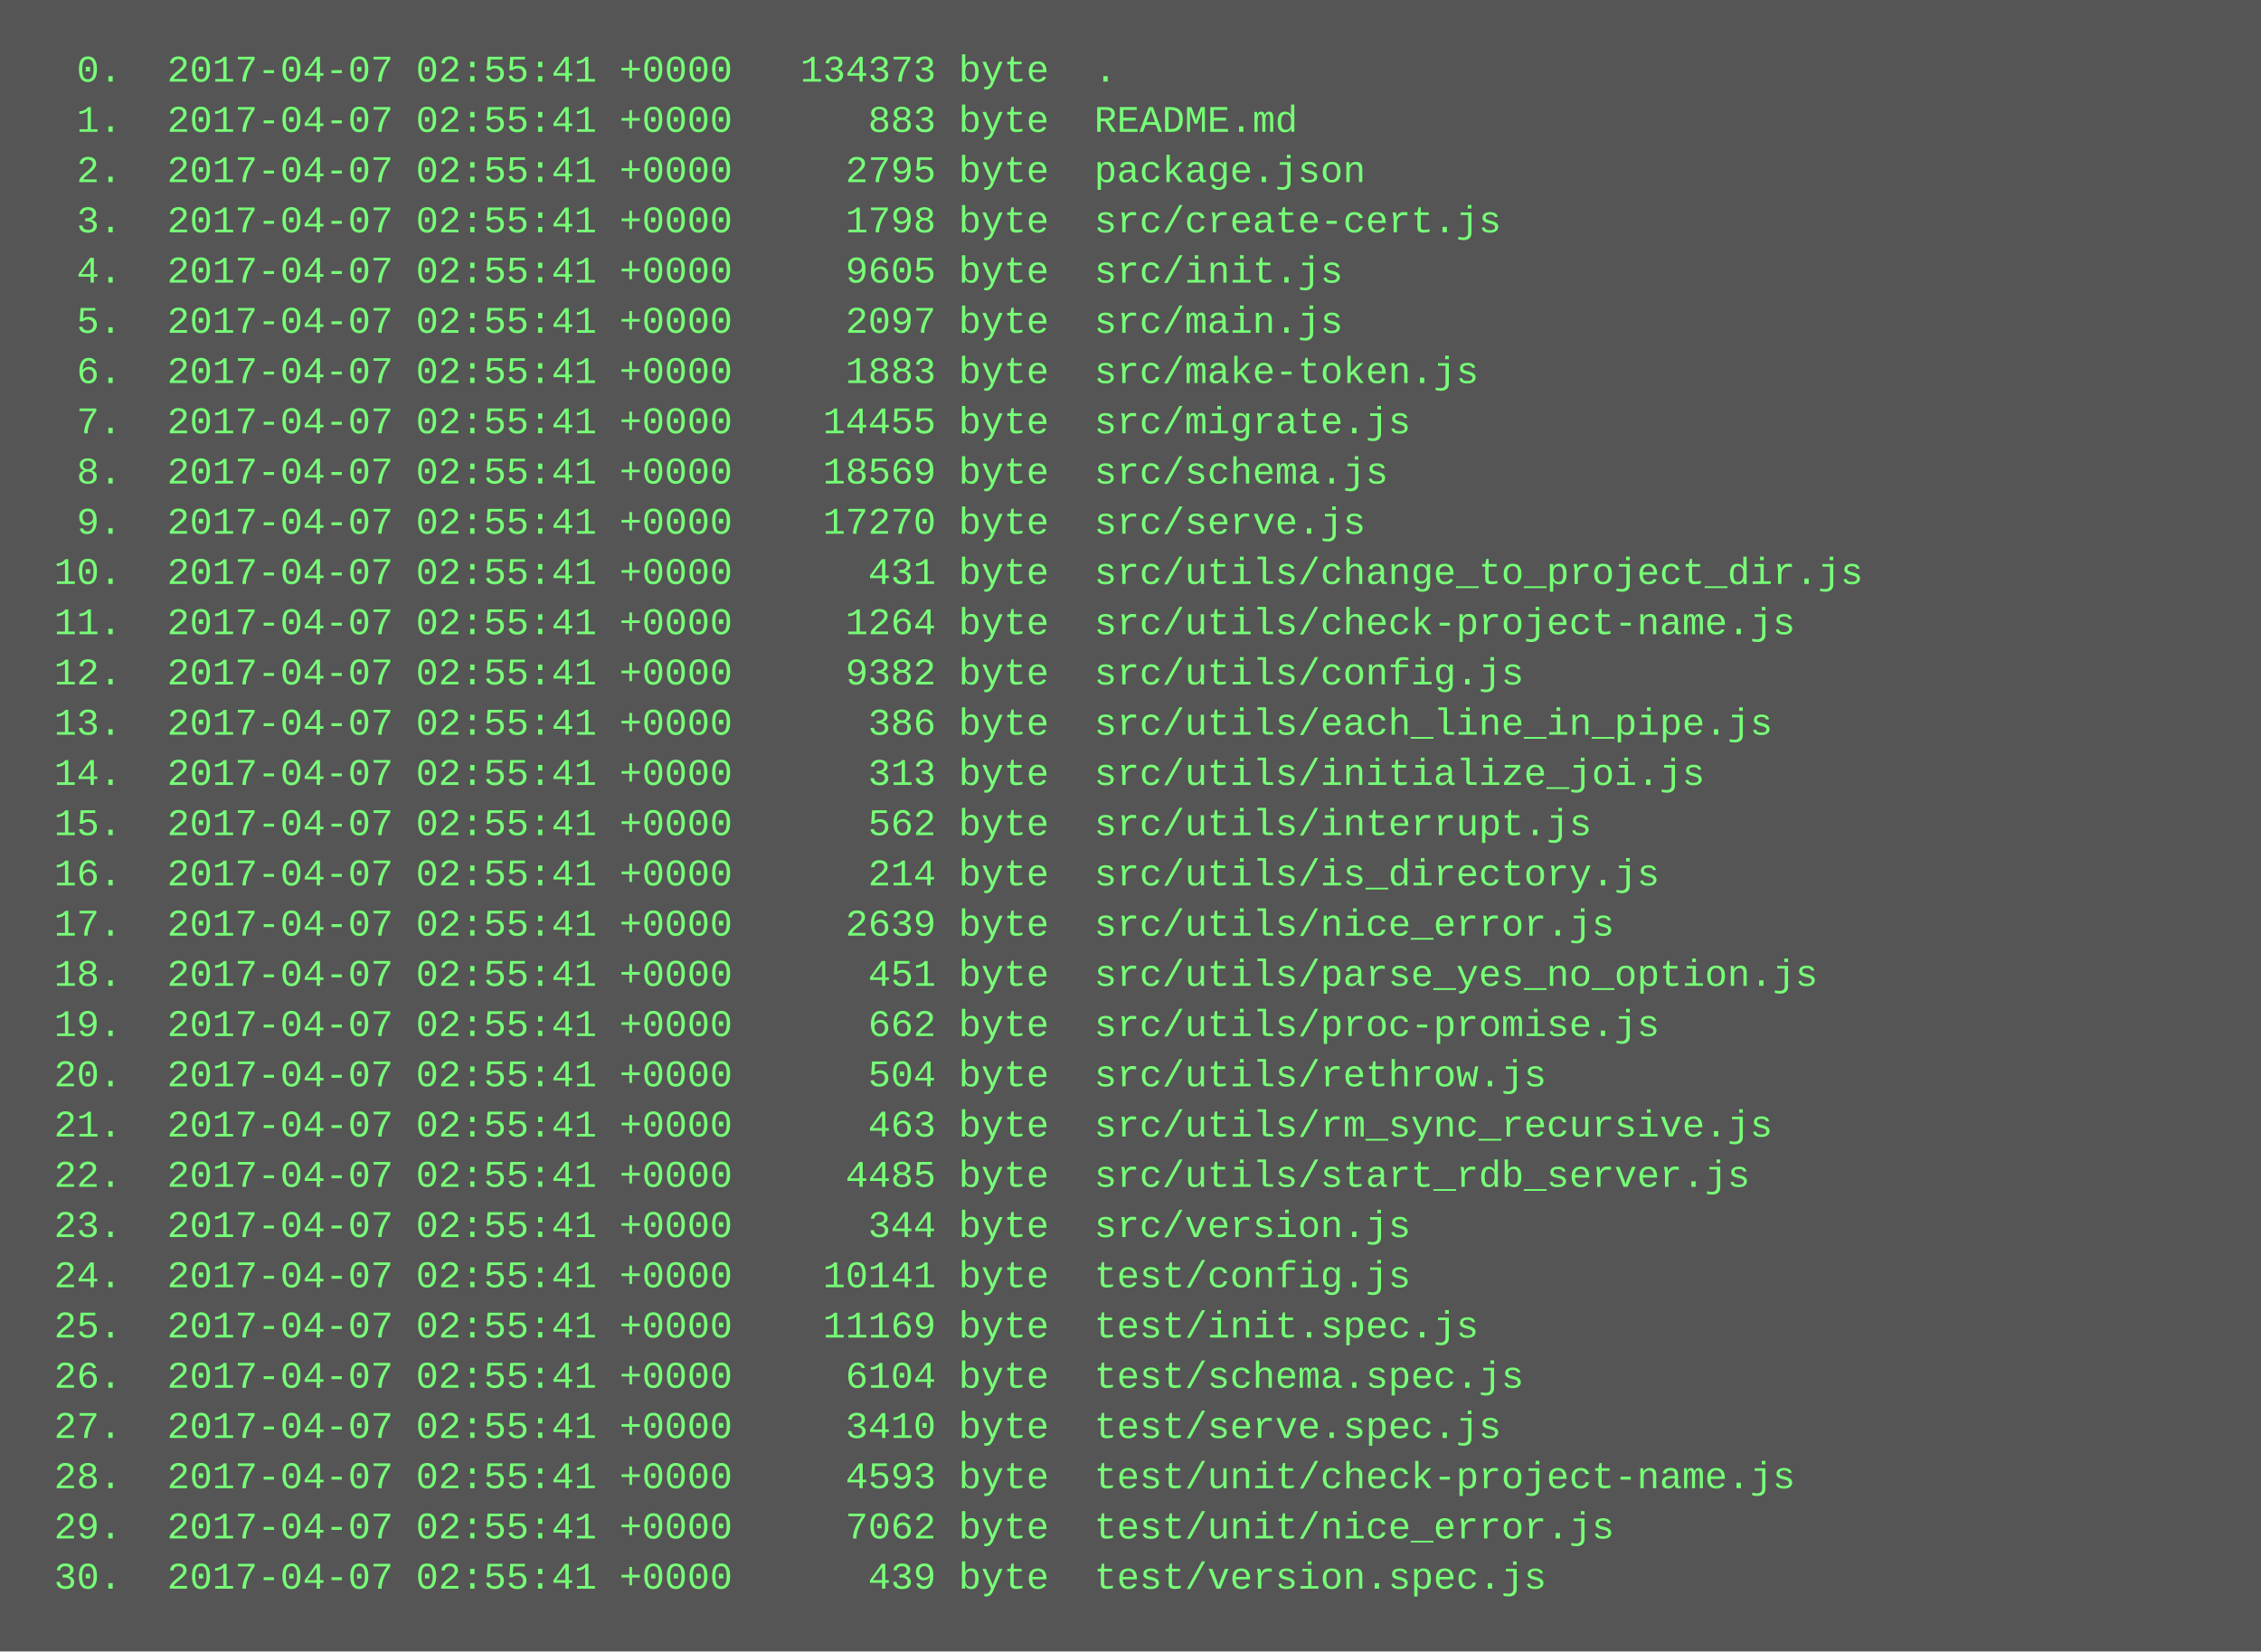
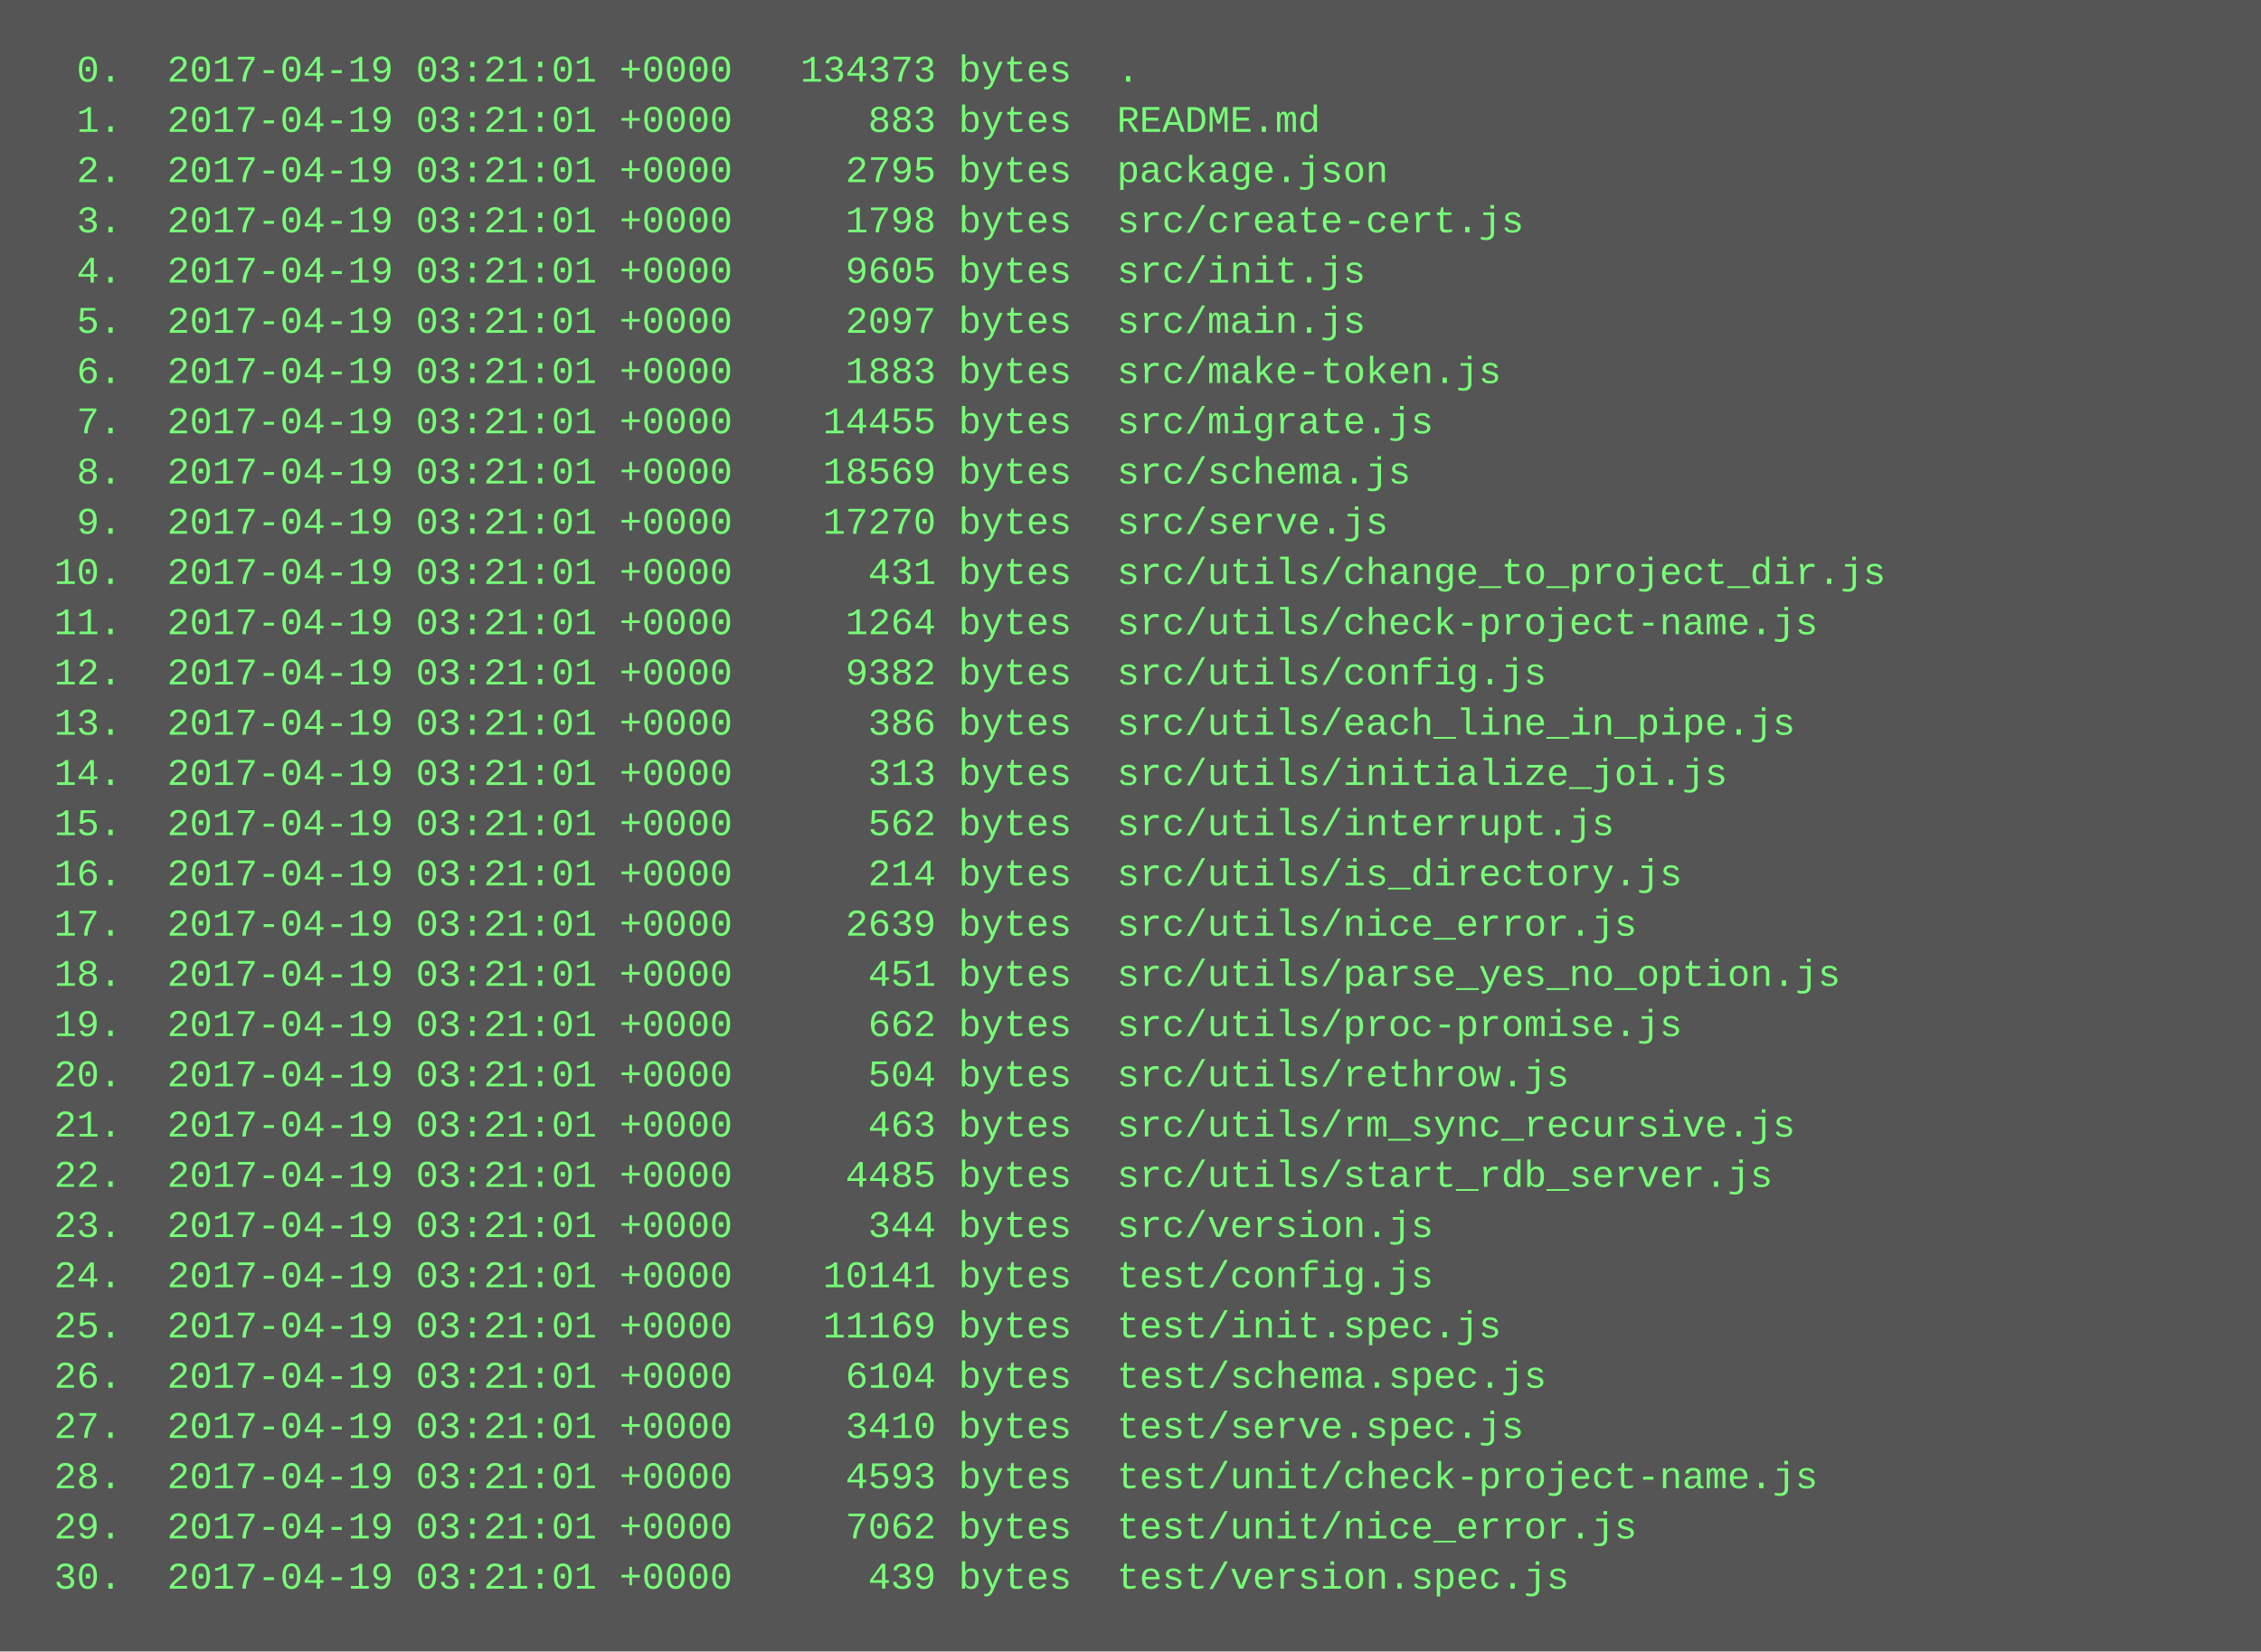
<svg xmlns="http://www.w3.org/2000/svg" height="526" width="720">
  <rect height="526" fill="#555" width="720" />
  <text fill="#7f7" font-family="Courier New" font-size="12" xml:space="preserve">
-     <tspan x="10" y="26">  0.  2017-04-07 02:55:41 +0000   134373 byte  .</tspan>
-     <tspan x="10" y="42">  1.  2017-04-07 02:55:41 +0000      883 byte  README.md</tspan>
-     <tspan x="10" y="58">  2.  2017-04-07 02:55:41 +0000     2795 byte  package.json</tspan>
-     <tspan x="10" y="74">  3.  2017-04-07 02:55:41 +0000     1798 byte  src/create-cert.js</tspan>
-     <tspan x="10" y="90">  4.  2017-04-07 02:55:41 +0000     9605 byte  src/init.js</tspan>
-     <tspan x="10" y="106">  5.  2017-04-07 02:55:41 +0000     2097 byte  src/main.js</tspan>
-     <tspan x="10" y="122">  6.  2017-04-07 02:55:41 +0000     1883 byte  src/make-token.js</tspan>
-     <tspan x="10" y="138">  7.  2017-04-07 02:55:41 +0000    14455 byte  src/migrate.js</tspan>
-     <tspan x="10" y="154">  8.  2017-04-07 02:55:41 +0000    18569 byte  src/schema.js</tspan>
-     <tspan x="10" y="170">  9.  2017-04-07 02:55:41 +0000    17270 byte  src/serve.js</tspan>
-     <tspan x="10" y="186"> 10.  2017-04-07 02:55:41 +0000      431 byte  src/utils/change_to_project_dir.js</tspan>
-     <tspan x="10" y="202"> 11.  2017-04-07 02:55:41 +0000     1264 byte  src/utils/check-project-name.js</tspan>
-     <tspan x="10" y="218"> 12.  2017-04-07 02:55:41 +0000     9382 byte  src/utils/config.js</tspan>
-     <tspan x="10" y="234"> 13.  2017-04-07 02:55:41 +0000      386 byte  src/utils/each_line_in_pipe.js</tspan>
-     <tspan x="10" y="250"> 14.  2017-04-07 02:55:41 +0000      313 byte  src/utils/initialize_joi.js</tspan>
-     <tspan x="10" y="266"> 15.  2017-04-07 02:55:41 +0000      562 byte  src/utils/interrupt.js</tspan>
-     <tspan x="10" y="282"> 16.  2017-04-07 02:55:41 +0000      214 byte  src/utils/is_directory.js</tspan>
-     <tspan x="10" y="298"> 17.  2017-04-07 02:55:41 +0000     2639 byte  src/utils/nice_error.js</tspan>
-     <tspan x="10" y="314"> 18.  2017-04-07 02:55:41 +0000      451 byte  src/utils/parse_yes_no_option.js</tspan>
-     <tspan x="10" y="330"> 19.  2017-04-07 02:55:41 +0000      662 byte  src/utils/proc-promise.js</tspan>
-     <tspan x="10" y="346"> 20.  2017-04-07 02:55:41 +0000      504 byte  src/utils/rethrow.js</tspan>
-     <tspan x="10" y="362"> 21.  2017-04-07 02:55:41 +0000      463 byte  src/utils/rm_sync_recursive.js</tspan>
-     <tspan x="10" y="378"> 22.  2017-04-07 02:55:41 +0000     4485 byte  src/utils/start_rdb_server.js</tspan>
-     <tspan x="10" y="394"> 23.  2017-04-07 02:55:41 +0000      344 byte  src/version.js</tspan>
-     <tspan x="10" y="410"> 24.  2017-04-07 02:55:41 +0000    10141 byte  test/config.js</tspan>
-     <tspan x="10" y="426"> 25.  2017-04-07 02:55:41 +0000    11169 byte  test/init.spec.js</tspan>
-     <tspan x="10" y="442"> 26.  2017-04-07 02:55:41 +0000     6104 byte  test/schema.spec.js</tspan>
-     <tspan x="10" y="458"> 27.  2017-04-07 02:55:41 +0000     3410 byte  test/serve.spec.js</tspan>
-     <tspan x="10" y="474"> 28.  2017-04-07 02:55:41 +0000     4593 byte  test/unit/check-project-name.js</tspan>
-     <tspan x="10" y="490"> 29.  2017-04-07 02:55:41 +0000     7062 byte  test/unit/nice_error.js</tspan>
-     <tspan x="10" y="506"> 30.  2017-04-07 02:55:41 +0000      439 byte  test/version.spec.js</tspan>
+     <tspan x="10" y="26">  0.  2017-04-19 03:21:01 +0000   134373 bytes  .</tspan>
+     <tspan x="10" y="42">  1.  2017-04-19 03:21:01 +0000      883 bytes  README.md</tspan>
+     <tspan x="10" y="58">  2.  2017-04-19 03:21:01 +0000     2795 bytes  package.json</tspan>
+     <tspan x="10" y="74">  3.  2017-04-19 03:21:01 +0000     1798 bytes  src/create-cert.js</tspan>
+     <tspan x="10" y="90">  4.  2017-04-19 03:21:01 +0000     9605 bytes  src/init.js</tspan>
+     <tspan x="10" y="106">  5.  2017-04-19 03:21:01 +0000     2097 bytes  src/main.js</tspan>
+     <tspan x="10" y="122">  6.  2017-04-19 03:21:01 +0000     1883 bytes  src/make-token.js</tspan>
+     <tspan x="10" y="138">  7.  2017-04-19 03:21:01 +0000    14455 bytes  src/migrate.js</tspan>
+     <tspan x="10" y="154">  8.  2017-04-19 03:21:01 +0000    18569 bytes  src/schema.js</tspan>
+     <tspan x="10" y="170">  9.  2017-04-19 03:21:01 +0000    17270 bytes  src/serve.js</tspan>
+     <tspan x="10" y="186"> 10.  2017-04-19 03:21:01 +0000      431 bytes  src/utils/change_to_project_dir.js</tspan>
+     <tspan x="10" y="202"> 11.  2017-04-19 03:21:01 +0000     1264 bytes  src/utils/check-project-name.js</tspan>
+     <tspan x="10" y="218"> 12.  2017-04-19 03:21:01 +0000     9382 bytes  src/utils/config.js</tspan>
+     <tspan x="10" y="234"> 13.  2017-04-19 03:21:01 +0000      386 bytes  src/utils/each_line_in_pipe.js</tspan>
+     <tspan x="10" y="250"> 14.  2017-04-19 03:21:01 +0000      313 bytes  src/utils/initialize_joi.js</tspan>
+     <tspan x="10" y="266"> 15.  2017-04-19 03:21:01 +0000      562 bytes  src/utils/interrupt.js</tspan>
+     <tspan x="10" y="282"> 16.  2017-04-19 03:21:01 +0000      214 bytes  src/utils/is_directory.js</tspan>
+     <tspan x="10" y="298"> 17.  2017-04-19 03:21:01 +0000     2639 bytes  src/utils/nice_error.js</tspan>
+     <tspan x="10" y="314"> 18.  2017-04-19 03:21:01 +0000      451 bytes  src/utils/parse_yes_no_option.js</tspan>
+     <tspan x="10" y="330"> 19.  2017-04-19 03:21:01 +0000      662 bytes  src/utils/proc-promise.js</tspan>
+     <tspan x="10" y="346"> 20.  2017-04-19 03:21:01 +0000      504 bytes  src/utils/rethrow.js</tspan>
+     <tspan x="10" y="362"> 21.  2017-04-19 03:21:01 +0000      463 bytes  src/utils/rm_sync_recursive.js</tspan>
+     <tspan x="10" y="378"> 22.  2017-04-19 03:21:01 +0000     4485 bytes  src/utils/start_rdb_server.js</tspan>
+     <tspan x="10" y="394"> 23.  2017-04-19 03:21:01 +0000      344 bytes  src/version.js</tspan>
+     <tspan x="10" y="410"> 24.  2017-04-19 03:21:01 +0000    10141 bytes  test/config.js</tspan>
+     <tspan x="10" y="426"> 25.  2017-04-19 03:21:01 +0000    11169 bytes  test/init.spec.js</tspan>
+     <tspan x="10" y="442"> 26.  2017-04-19 03:21:01 +0000     6104 bytes  test/schema.spec.js</tspan>
+     <tspan x="10" y="458"> 27.  2017-04-19 03:21:01 +0000     3410 bytes  test/serve.spec.js</tspan>
+     <tspan x="10" y="474"> 28.  2017-04-19 03:21:01 +0000     4593 bytes  test/unit/check-project-name.js</tspan>
+     <tspan x="10" y="490"> 29.  2017-04-19 03:21:01 +0000     7062 bytes  test/unit/nice_error.js</tspan>
+     <tspan x="10" y="506"> 30.  2017-04-19 03:21:01 +0000      439 bytes  test/version.spec.js</tspan>
  </text>
</svg>
